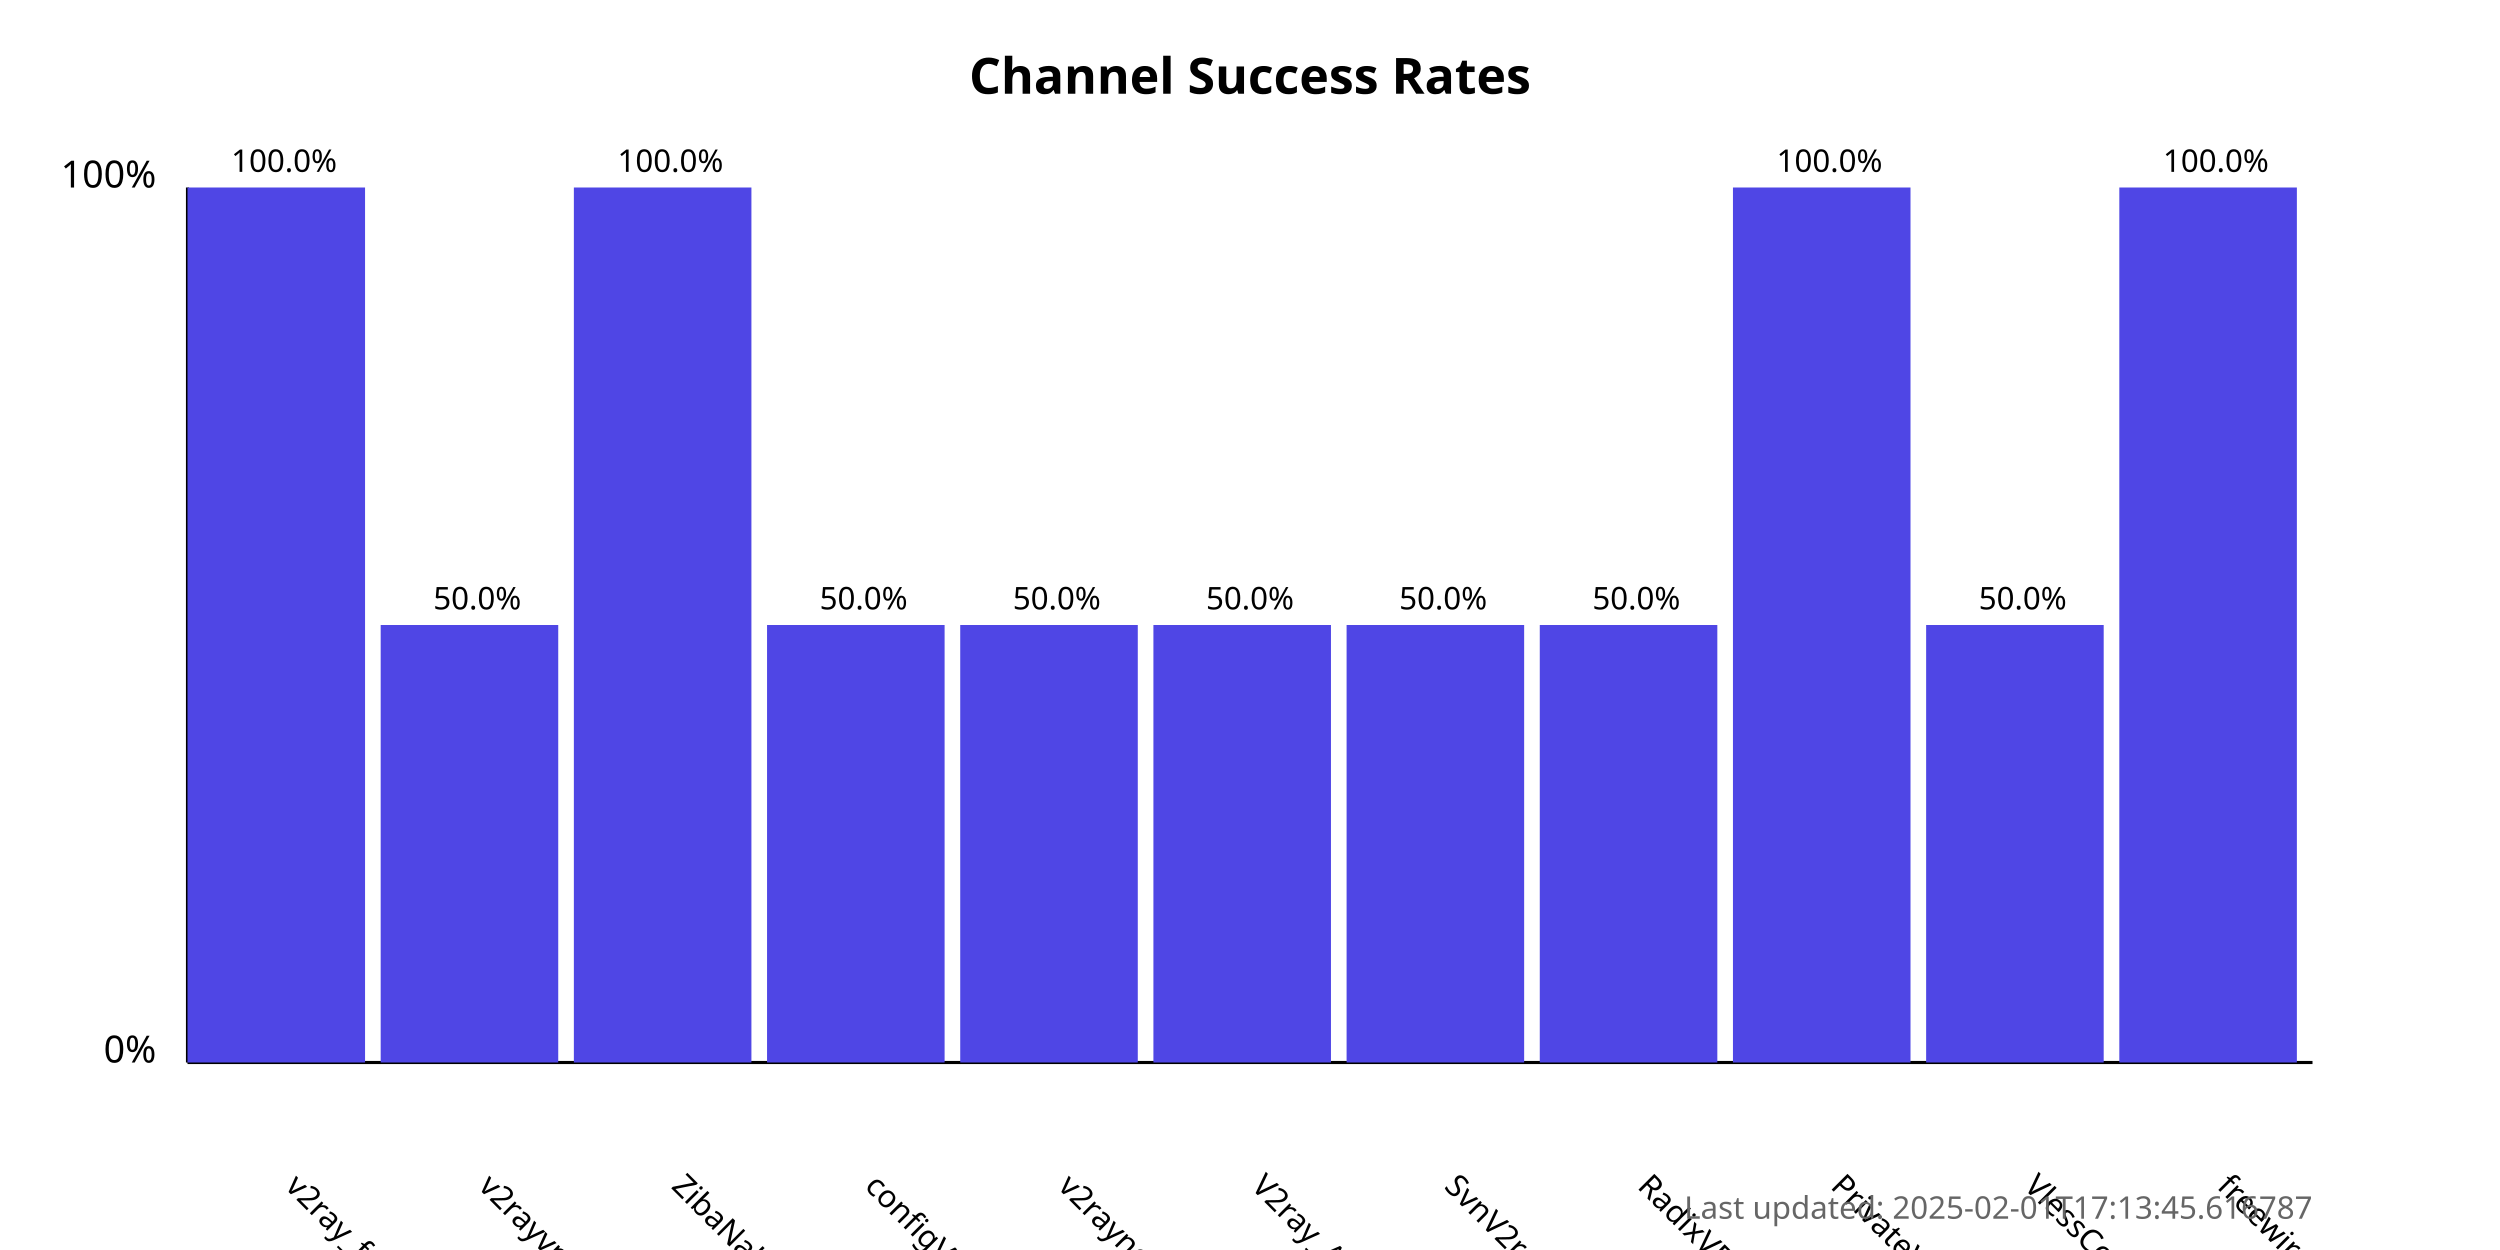
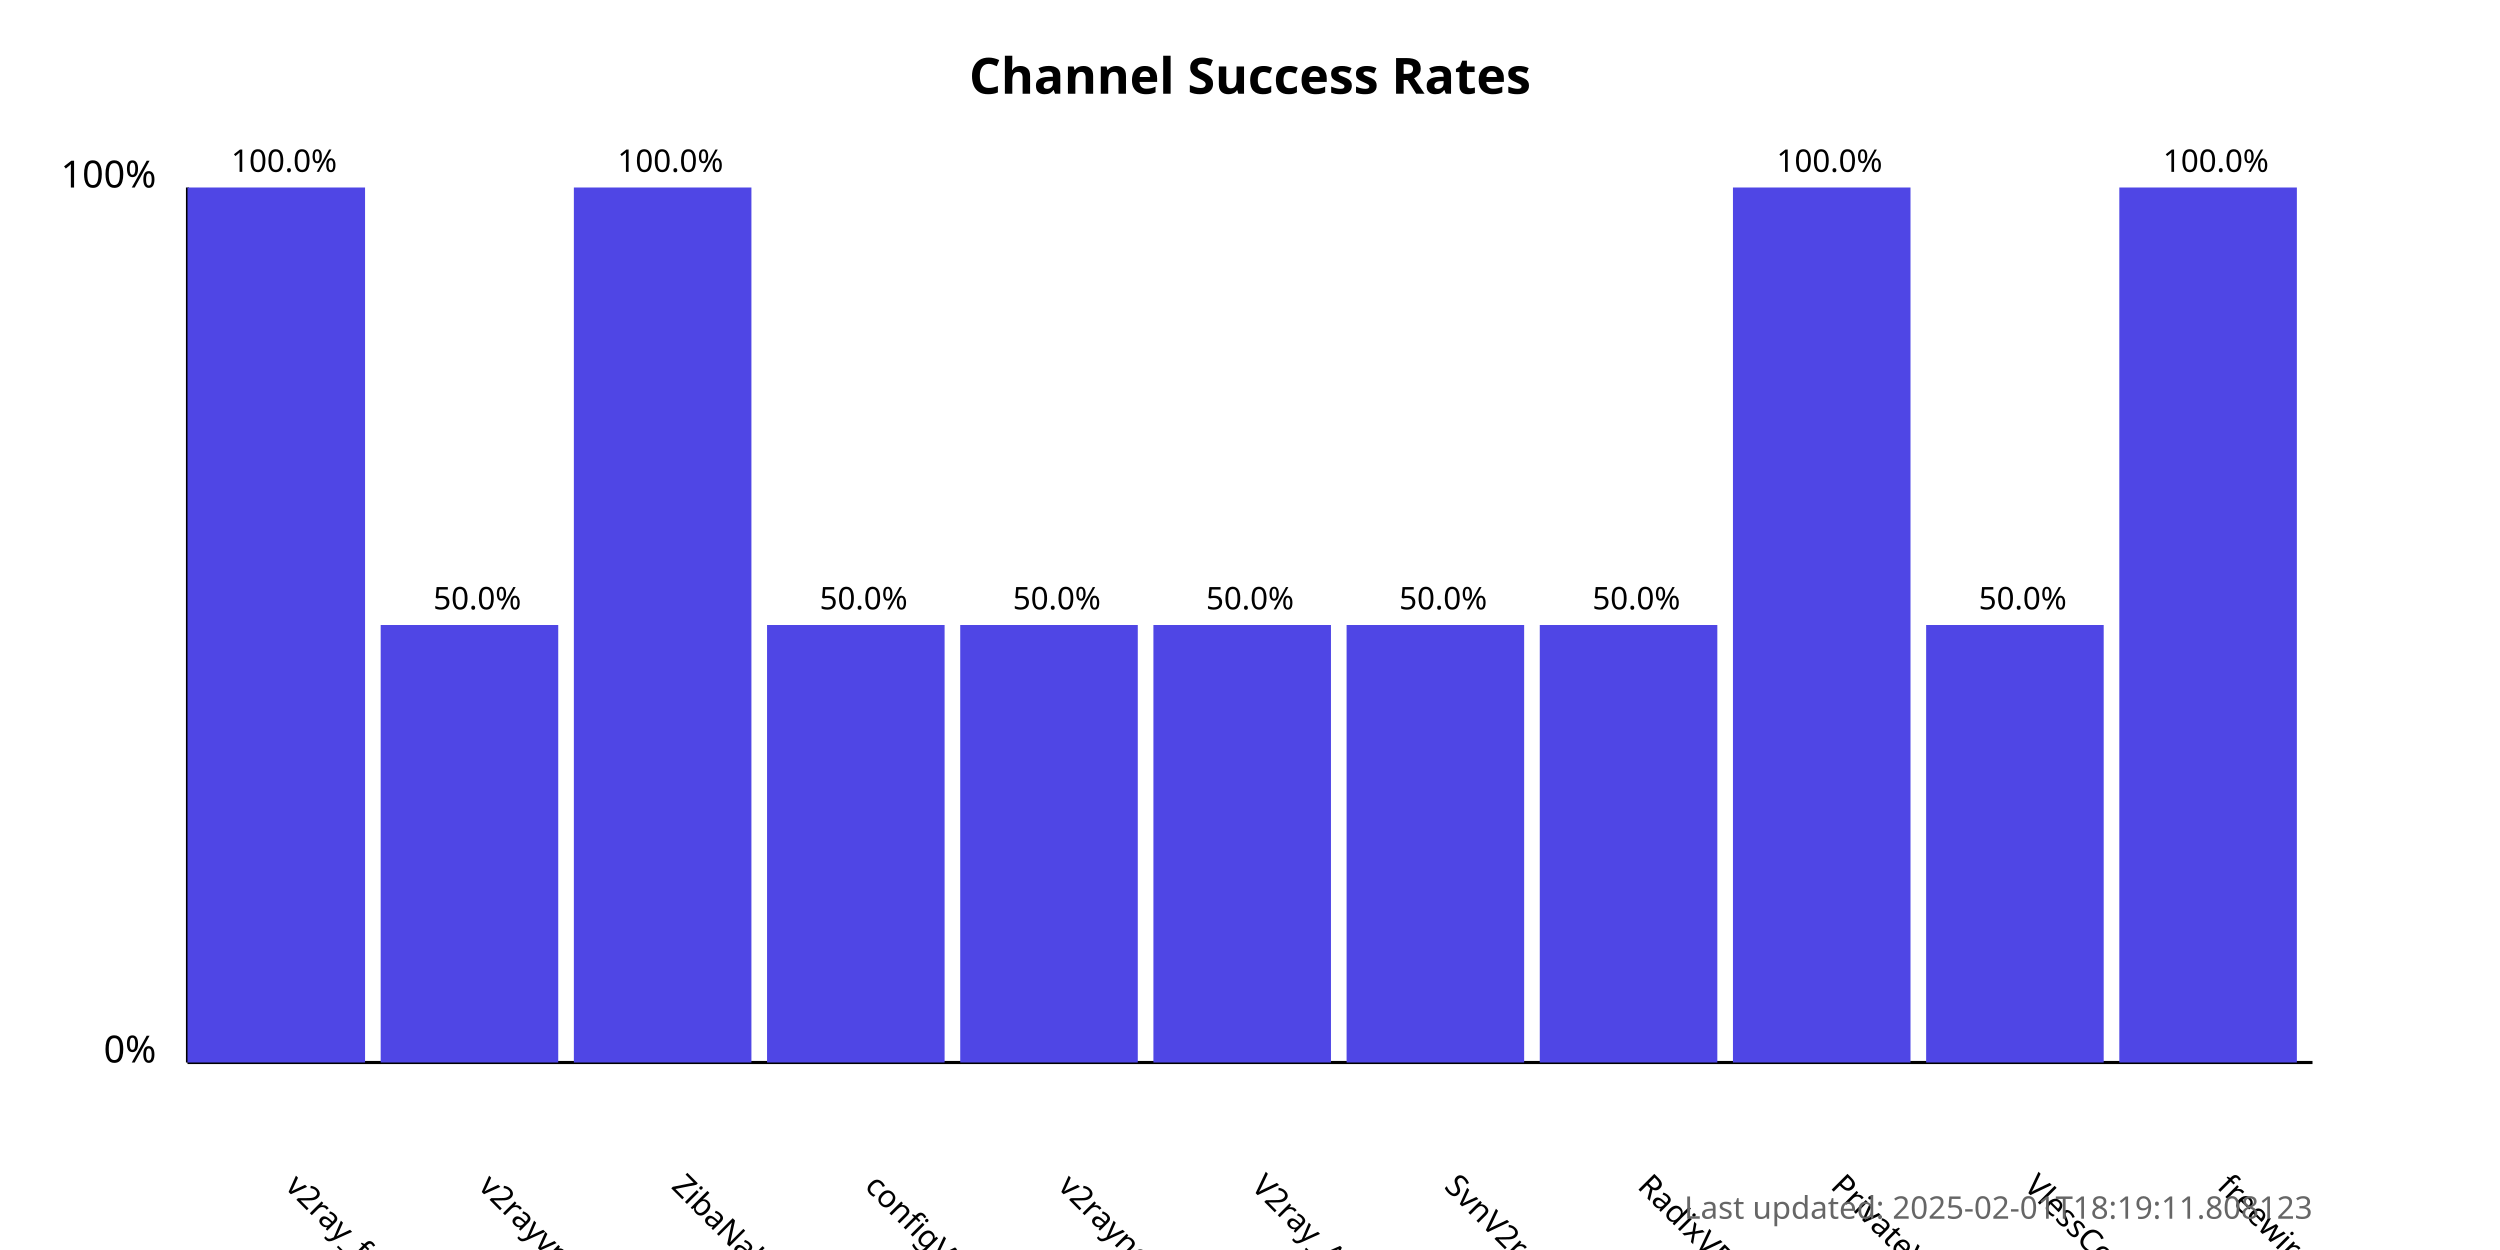
<svg xmlns="http://www.w3.org/2000/svg" width="800" height="400">
  <style>
            .chart-title { font: bold 16px sans-serif; }
            .axis-label { font: 12px sans-serif; }
            .tick-label { font: 10px sans-serif; }
            .bar { fill: #4f46e5; }
            .bar:hover { fill: #6366f1; }
            .timestamp { font: 10px sans-serif; fill: #666; }
        </style>
  <text x="400.0" y="30" text-anchor="middle" class="chart-title">
            Channel Success Rates
        </text>
  <line x1="60" y1="340" x2="60" y2="60" stroke="black" stroke-width="1" />
  <line x1="60" y1="340" x2="740" y2="340" stroke="black" stroke-width="1" />
  <text x="50" y="340" text-anchor="end" class="axis-label">0%</text>
  <text x="50" y="60" text-anchor="end" class="axis-label">100%</text>
  <g>
    <rect x="60" y="60.0" width="56.818" height="280.0" class="bar" />
    <text x="90.909" y="380" transform="rotate(45, 90.90909, 380)" text-anchor="start" class="tick-label">
                v2ray_free_conf
            </text>
    <text x="90.909" y="55.0" text-anchor="middle" class="tick-label">
                100.0%
            </text>
  </g>
  <g>
    <rect x="121.818" y="200.0" width="56.818" height="140.0" class="bar" />
    <text x="152.727" y="380" transform="rotate(45, 152.7273, 380)" text-anchor="start" class="tick-label">
                v2rayvpno
            </text>
    <text x="152.727" y="195.0" text-anchor="middle" class="tick-label">
                50.0%
            </text>
  </g>
  <g>
    <rect x="183.636" y="60.0" width="56.818" height="280.0" class="bar" />
    <text x="214.545" y="380" transform="rotate(45, 214.5455, 380)" text-anchor="start" class="tick-label">
                ZibaNabz
            </text>
    <text x="214.545" y="55.0" text-anchor="middle" class="tick-label">
                100.0%
            </text>
  </g>
  <g>
    <rect x="245.455" y="200.0" width="56.818" height="140.0" class="bar" />
    <text x="276.364" y="380" transform="rotate(45, 276.3636, 380)" text-anchor="start" class="tick-label">
                configV2rayForFree
            </text>
    <text x="276.364" y="195.0" text-anchor="middle" class="tick-label">
                50.0%
            </text>
  </g>
  <g>
    <rect x="307.273" y="200.0" width="56.818" height="140.0" class="bar" />
    <text x="338.182" y="380" transform="rotate(45, 338.1818, 380)" text-anchor="start" class="tick-label">
                v2rayngvpn
            </text>
    <text x="338.182" y="195.0" text-anchor="middle" class="tick-label">
                50.0%
            </text>
  </g>
  <g>
    <rect x="369.091" y="200.0" width="56.818" height="140.0" class="bar" />
    <text x="400.0" y="380" transform="rotate(45, 400.0, 380)" text-anchor="start" class="tick-label">
                V2ray_Alpha
            </text>
    <text x="400.0" y="195.0" text-anchor="middle" class="tick-label">
                50.0%
            </text>
  </g>
  <g>
    <rect x="430.909" y="200.0" width="56.818" height="140.0" class="bar" />
    <text x="461.818" y="380" transform="rotate(45, 461.8182, 380)" text-anchor="start" class="tick-label">
                SvnV2ray
            </text>
    <text x="461.818" y="195.0" text-anchor="middle" class="tick-label">
                50.0%
            </text>
  </g>
  <g>
    <rect x="492.727" y="200.0" width="56.818" height="140.0" class="bar" />
    <text x="523.636" y="380" transform="rotate(45, 523.6364, 380)" text-anchor="start" class="tick-label">
                RadixVPN
            </text>
    <text x="523.636" y="195.0" text-anchor="middle" class="tick-label">
                50.0%
            </text>
  </g>
  <g>
    <rect x="554.545" y="60.0" width="56.818" height="280.0" class="bar" />
    <text x="585.455" y="380" transform="rotate(45, 585.4545, 380)" text-anchor="start" class="tick-label">
                PrivateVPNs
            </text>
    <text x="585.455" y="55.0" text-anchor="middle" class="tick-label">
                100.0%
            </text>
  </g>
  <g>
    <rect x="616.364" y="200.0" width="56.818" height="140.0" class="bar" />
    <text x="647.273" y="380" transform="rotate(45, 647.2727, 380)" text-anchor="start" class="tick-label">
                VlessConfig
            </text>
    <text x="647.273" y="195.0" text-anchor="middle" class="tick-label">
                50.0%
            </text>
  </g>
  <g>
    <rect x="678.182" y="60.0" width="56.818" height="280.0" class="bar" />
    <text x="709.091" y="380" transform="rotate(45, 709.0909, 380)" text-anchor="start" class="tick-label">
                freewireguard
            </text>
    <text x="709.091" y="55.0" text-anchor="middle" class="tick-label">
                100.0%
            </text>
  </g>
  <text x="740" y="390" text-anchor="end" class="timestamp">
-             Last updated: 2025-02-01T17:13:45.616787
+             Last updated: 2025-02-01T18:19:11.808123
        </text>
</svg>
